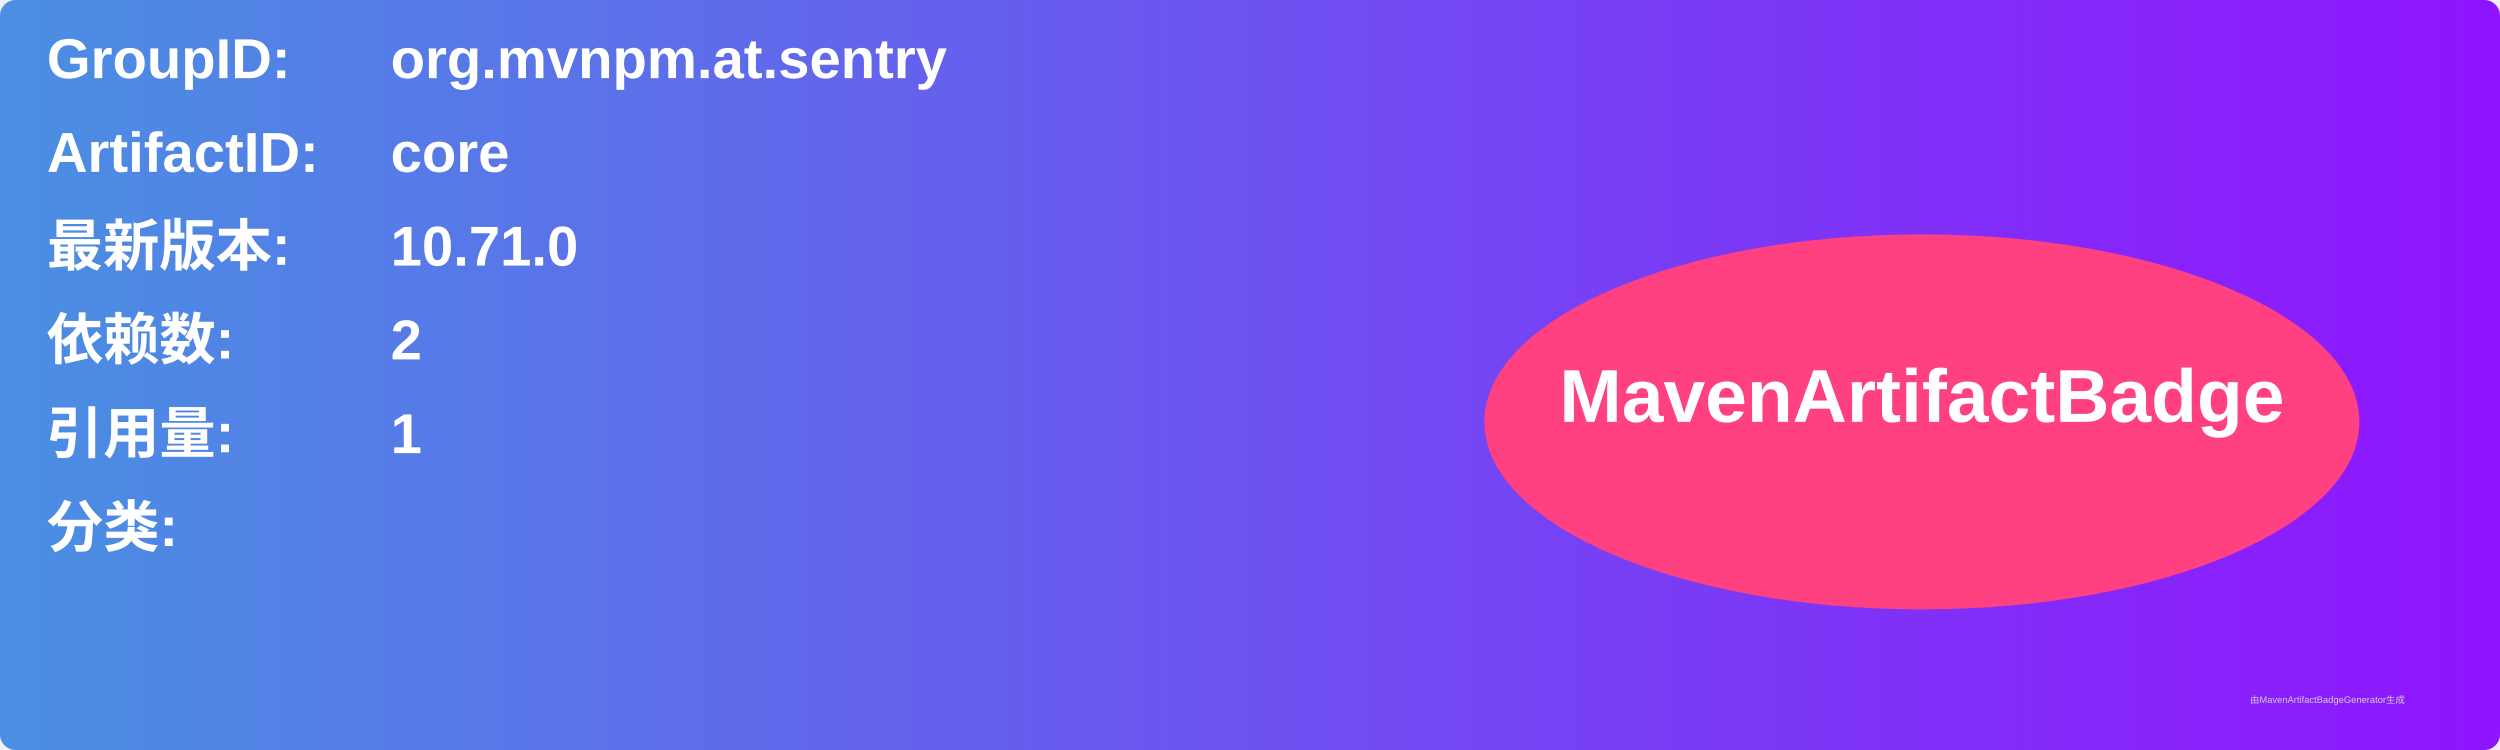
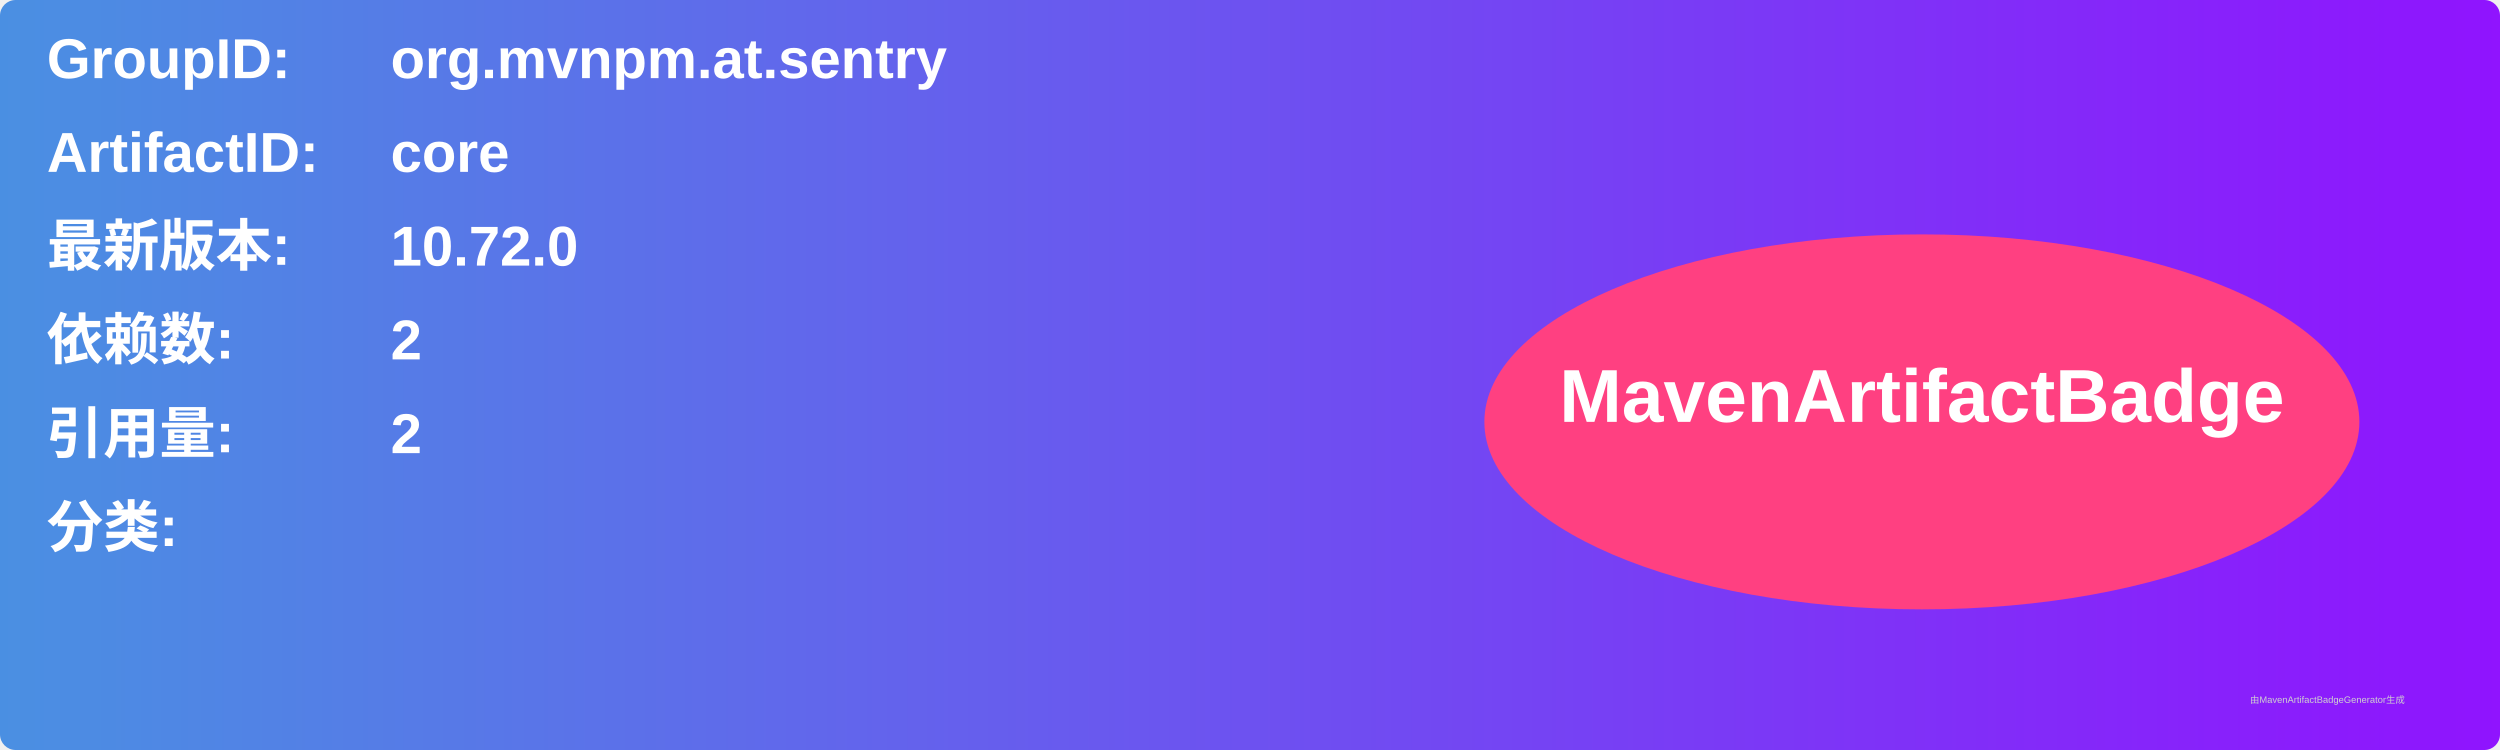
<svg xmlns="http://www.w3.org/2000/svg" width="800" height="240" viewBox="0 0 800 240">
  <linearGradient id="grad" x1="0%" y1="0%" x2="100%" y2="0%">
    <stop offset="0%" stop-color="#4a90e2" />
    <stop offset="100%" stop-color="#9013fe" />
  </linearGradient>
  <rect width="100%" height="100%" rx="5" ry="5" fill="url(#grad)" />
  <g transform="translate(15, 15)">
    <text x="0" y="10" font-family="Arial" font-size="18" fill="white" font-weight="bold" width="260">GroupID:</text>
    <text x="110" y="10" font-family="Arial" font-size="18" fill="white" font-weight="bold" width="460">org.mvnpm.at.sentry</text>
    <text x="0" y="40" font-family="Arial" font-size="18" fill="white" font-weight="bold" width="260">ArtifactID:</text>
    <text x="110" y="40" font-family="Arial" font-size="18" fill="white" font-weight="bold" width="460">core</text>
    <text x="0" y="70" font-family="Arial" font-size="18" fill="white" font-weight="bold">最新版本:</text>
    <text x="110" y="70" font-family="Arial" font-size="18" fill="white" font-weight="bold">
-       <tspan font-weight="bold">10.71.0</tspan>
+       <tspan font-weight="bold">10.72.0</tspan>
    </text>
    <text x="0" y="100" font-family="Arial" font-size="18" fill="white" font-weight="bold">依赖数: </text>
    <text x="110" y="100" font-family="Arial" font-size="18" fill="white">
      <tspan font-weight="bold">2</tspan>
    </text>
    <text x="0" y="130" font-family="Arial" font-size="18" fill="white" font-weight="bold">引用量: </text>
    <text x="110" y="130" font-family="Arial" font-size="18" fill="white">
-       <tspan font-weight="bold">1</tspan>
+       <tspan font-weight="bold">2</tspan>
    </text>
    <text x="0" y="160" font-family="Arial" font-size="18" fill="white" font-weight="bold">分类:</text>
    <text x="10" y="190" font-family="Arial" font-size="10" fill="white">
      <tspan font-weight="bold" />
    </text>
    <ellipse cx="600" cy="120" rx="140" ry="60" fill="#ff4081" />
    <text x="600" y="120" text-anchor="middle" font-family="Arial" font-size="24" fill="white" font-weight="bold">MavenArtifactBadge</text>
  </g>
  <text x="720" y="225" font-family="Arial" font-size="3" fill="#d0d0d0">由MavenArtifactBadgeGenerator生成</text>
</svg>
